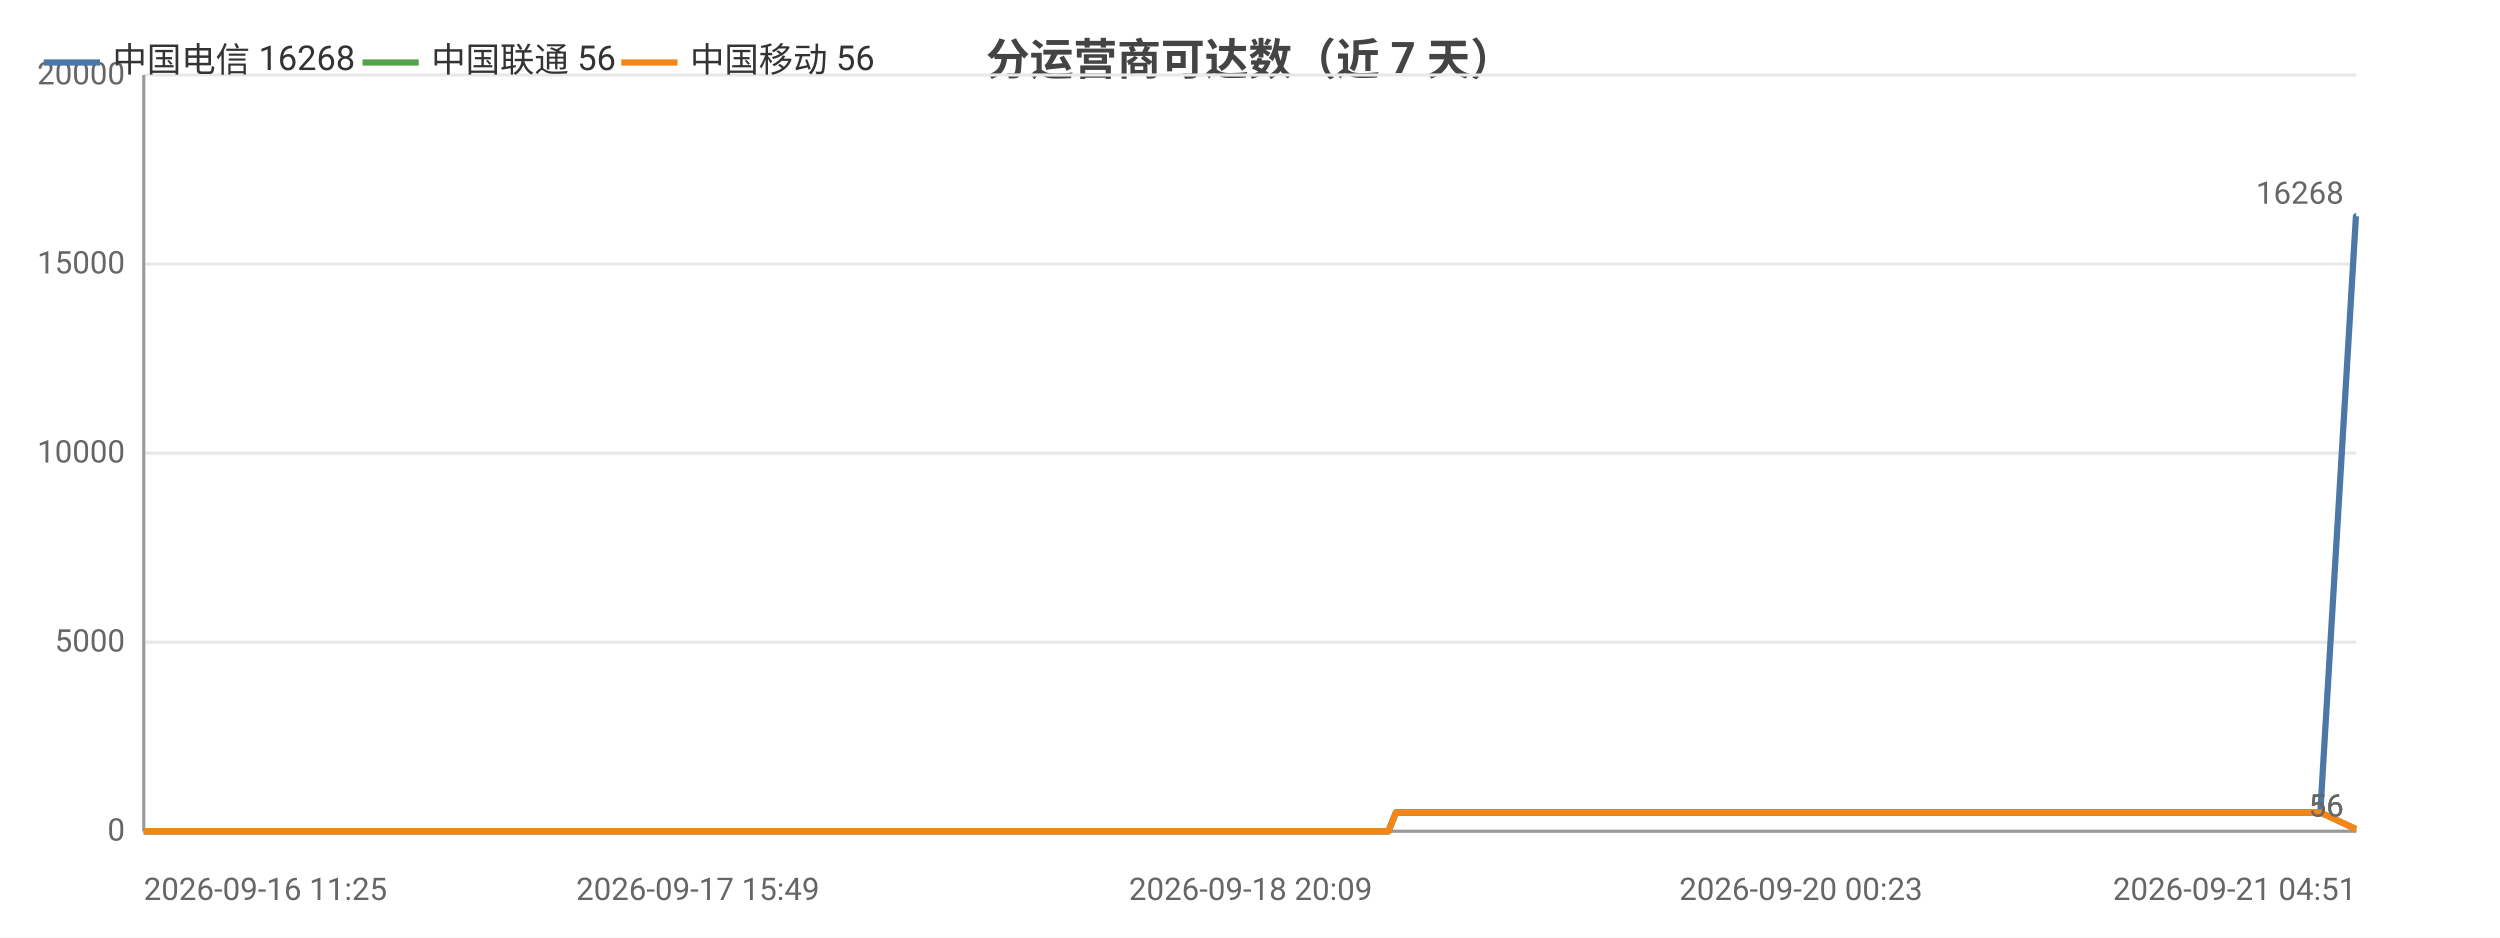
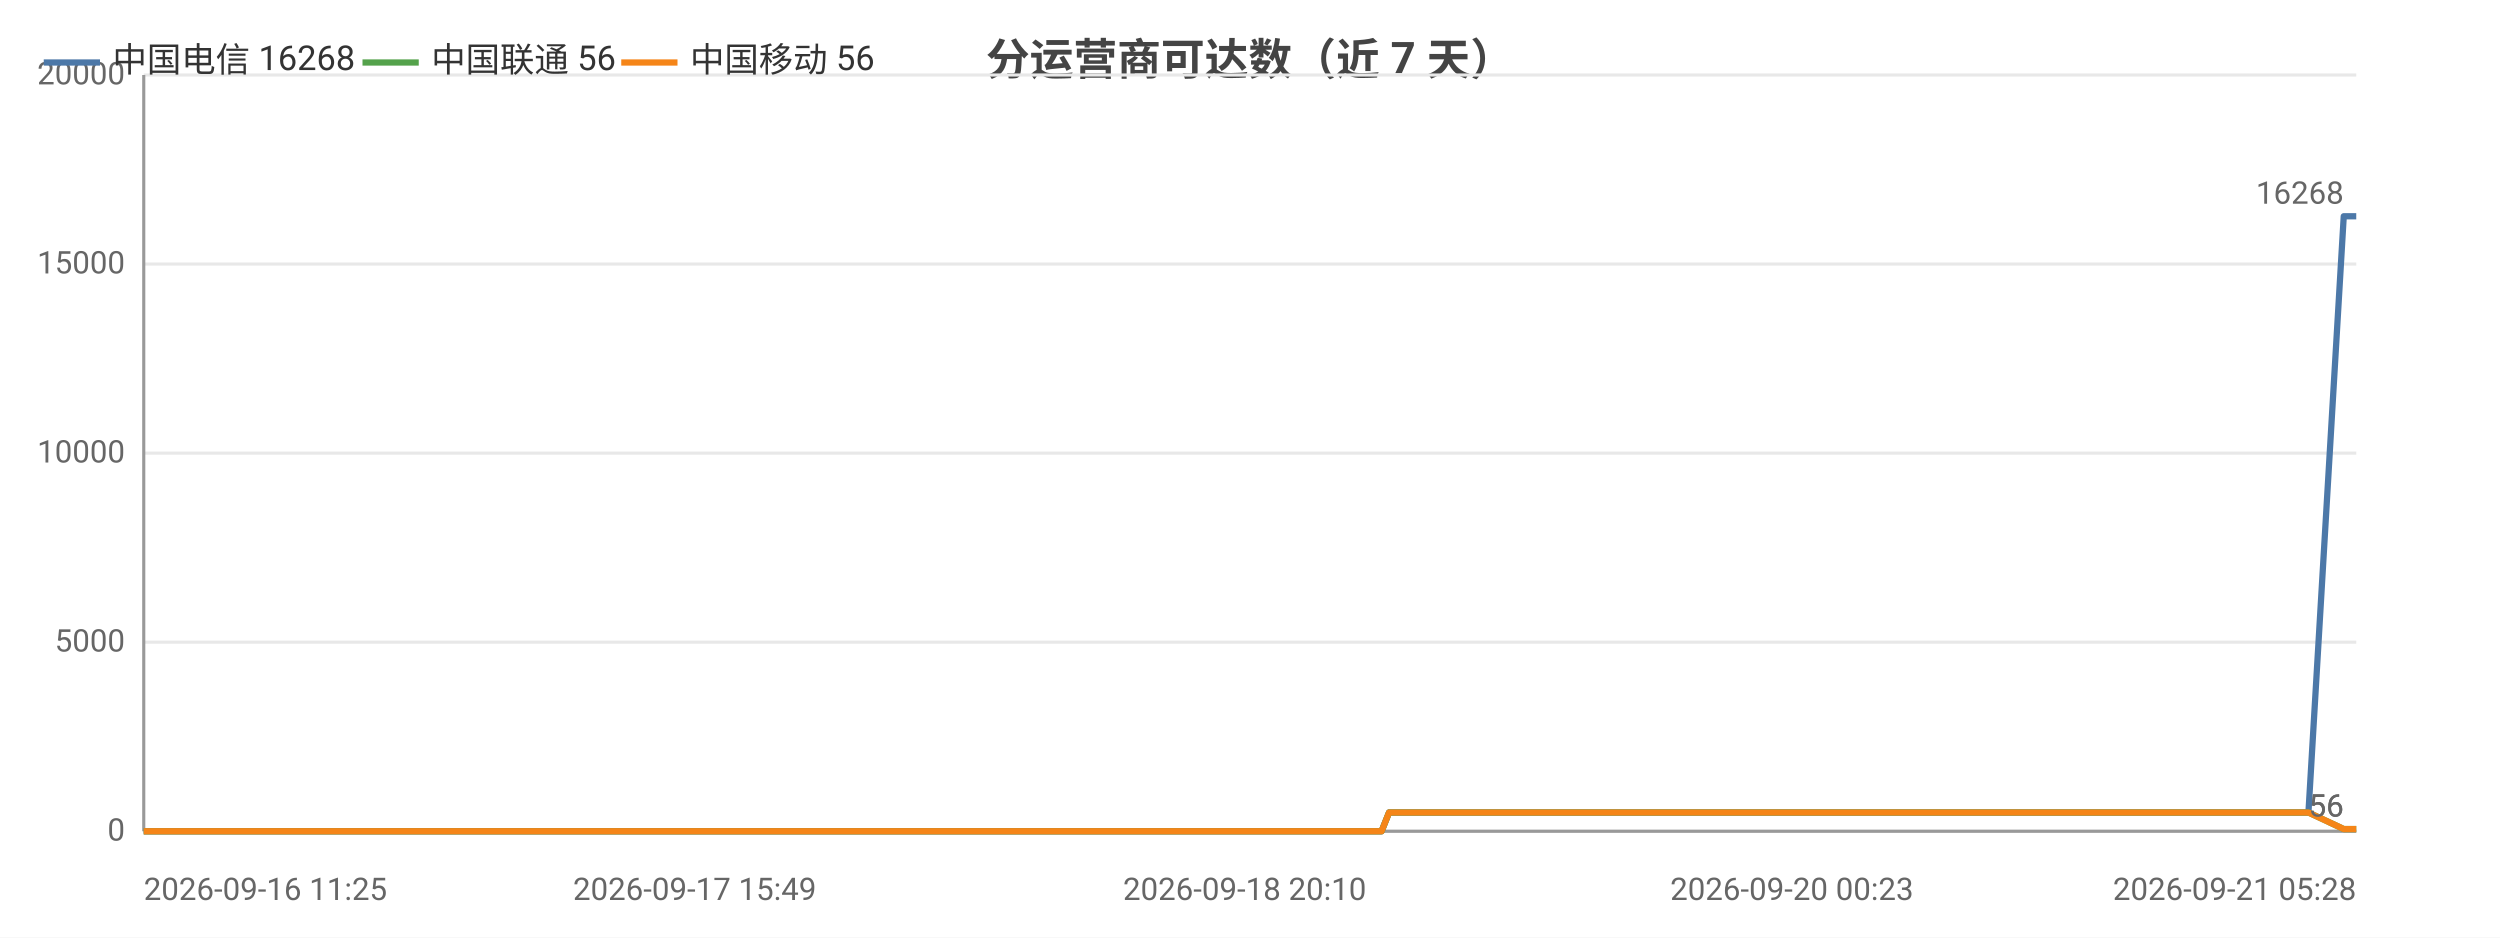
<svg xmlns="http://www.w3.org/2000/svg" width="800" height="300" viewBox="0 0 800 300">
  <rect width="800" height="300" fill="#ffffff" />
  <style>text{font-family:system-ui,-apple-system,'Segoe UI',Roboto,'PingFang SC','Microsoft YaHei','Noto Sans CJK SC',sans-serif}.g{stroke:#e8e8e8;stroke-width:1}.a{stroke:#999;stroke-width:1}.t{font-size:10px;fill:#666}.m{font-size:10px;text-anchor:middle;fill:#666}.e{font-size:10px;text-anchor:end;fill:#666}.l{font-size:11px;fill:#333}.tt{font-size:14px;font-weight:600;text-anchor:middle;fill:#444}.em{font-size:13px;text-anchor:middle;fill:#999}</style>
  <text class="tt" x="400.0" y="24">分运营商可达数（近 7 天）</text>
  <line class="g" x1="46" y1="266" x2="754" y2="266" />
  <text class="e" x="40" y="269">0</text>
  <line class="g" x1="46" y1="205.5" x2="754" y2="205.5" />
  <text class="e" x="40" y="208.5">5000</text>
  <line class="g" x1="46" y1="145" x2="754" y2="145" />
  <text class="e" x="40" y="148">10000</text>
  <line class="g" x1="46" y1="84.5" x2="754" y2="84.5" />
  <text class="e" x="40" y="87.5">15000</text>
  <line class="g" x1="46" y1="24" x2="754" y2="24" />
  <text class="e" x="40" y="27">20000</text>
  <line class="a" x1="46" y1="24" x2="46" y2="266" />
  <line class="a" x1="46" y1="266" x2="754" y2="266" />
-   <polyline fill="none" stroke="#4c78a8" stroke-width="2" stroke-linejoin="round" points="46,266 60.4,266 65.6,266 65.7,266 76.5,266 76.6,266 79.5,266 89.7,266 95.5,266 95.6,266 99.9,266 110.2,266 115.9,266 115.9,266 117.7,266 125.2,266 125.2,266 130.0,266 137.4,266 139.9,266 140.6,266 154.9,266 157.2,266 169.6,266 172.6,266 174.3,266 177.8,266 179.6,266 179.7,266 180.6,266 181.5,266 184.4,266 187.1,266 189.4,266 196.9,266 200.8,266 210.5,266 216.0,266 216.1,266 223.3,266 225.5,266 240.2,266 245.0,266 245.1,266 252.9,266 253.0,266 255.8,266 260.2,266 265.0,266 265.1,266 271.6,266 271.6,266 273.9,266 279.1,266 282.9,266 283.0,266 299.7,266 299.8,266 302.4,266 310.7,266 321.8,266 335.1,266 335.1,266 337.5,266 342.4,266 342.5,266 356.4,266 362.2,266 362.3,266 364.3,266 385.8,266 397.2,266 397.3,266 400.2,266 400.2,266 406.9,266 417.2,266 421.1,266 421.1,266 425.5,266 428.0,266 441.9,266 442.0,266 444.3,266 446.7,260.0 446.7,260.0 455.8,260.0 477.1,260.0 477.2,260.0 480.1,260.0 491.7,260.0 491.8,260.0 491.9,260.0 494.6,260.0 496.0,260.0 497.5,260.0 510.0,260.0 514.0,260.0 514.0,260.0 516.8,260.0 524.3,260.0 532.8,260.0 535.8,260.0 535.8,260.0 538.6,260.0 542.1,260.0 551.7,260.0 554.9,260.0 555.0,260.0 557.3,260.0 564.5,260.0 567.5,260.0 567.5,260.0 568.1,260.0 570.5,260.0 574.0,260.0 576.3,260.0 599.9,260.0 600.0,260.0 603.0,260.0 607.6,260.0 612.0,260.0 613.3,260.0 636.5,260.0 636.5,260.0 639.0,260.0 647.6,260.0 650.7,260.0 669.3,260.0 669.3,260.0 671.8,260.0 676.7,260.0 688.2,260.0 689.1,260.0 692.3,260.0 692.8,260.0 705.6,260.0 705.7,260.0 708.0,260.0 708.7,260.0 715.5,260.0 724.7,260.0 725.7,260.0 730.0,260.0 730.1,260.0 733.1,260.0 742.5,260.0 742.5,260.0 753.9,69.2 753.9,69.2 754,69.2" />
+   <polyline fill="none" stroke="#4c78a8" stroke-width="2" stroke-linejoin="round" points="46,266 60.3,266 65.5,266 65.6,266 76.3,266 76.4,266 79.3,266 89.5,266 95.2,266 95.3,266 99.6,266 109.9,266 115.5,266 115.6,266 117.3,266 124.7,266 124.8,266 129.5,266 136.9,266 139.4,266 140.1,266 154.3,266 156.6,266 168.9,266 171.9,266 173.6,266 177.1,266 178.9,266 179.0,266 179.9,266 180.8,266 183.7,266 186.4,266 188.6,266 196.1,266 200.0,266 209.6,266 215.1,266 215.1,266 222.3,266 224.5,266 239.2,266 243.9,266 244.0,266 251.8,266 251.9,266 254.7,266 259.0,266 263.9,266 263.9,266 270.4,266 270.4,266 272.6,266 277.9,266 281.6,266 281.7,266 298.3,266 298.4,266 301.1,266 309.3,266 320.3,266 333.5,266 333.6,266 335.9,266 340.8,266 340.9,266 354.7,266 360.5,266 360.6,266 362.6,266 384.0,266 395.3,266 395.4,266 398.2,266 398.3,266 404.9,266 415.2,266 419.0,266 419.1,266 423.5,266 425.9,266 439.8,266 439.9,266 442.1,266 444.5,260.0 444.5,260.0 453.6,260.0 474.8,260.0 474.8,260.0 477.7,260.0 489.3,260.0 489.4,260.0 489.5,260.0 492.2,260.0 493.6,260.0 495.1,260.0 507.5,260.0 511.4,260.0 511.5,260.0 514.2,260.0 521.7,260.0 530.1,260.0 533.1,260.0 533.2,260.0 536.0,260.0 539.4,260.0 549.0,260.0 552.1,260.0 552.2,260.0 554.5,260.0 561.6,260.0 564.6,260.0 564.7,260.0 565.2,260.0 567.6,260.0 571.1,260.0 573.4,260.0 596.9,260.0 597.0,260.0 600.0,260.0 604.6,260.0 608.9,260.0 610.2,260.0 633.3,260.0 633.3,260.0 635.8,260.0 644.3,260.0 647.5,260.0 665.9,260.0 665.9,260.0 668.4,260.0 673.3,260.0 684.7,260.0 685.6,260.0 688.8,260.0 689.3,260.0 702.0,260.0 702.1,260.0 704.4,260.0 705.1,260.0 711.9,260.0 721.0,260.0 722.0,260.0 726.3,260.0 726.3,260.0 729.3,260.0 738.7,260.0 738.7,260.0 750.0,69.2 750.1,69.2 750.1,69.2 754,69.2" />
  <circle cx="46" cy="266" r="4" fill="transparent" />
-   <circle cx="95.5" cy="266" r="4" fill="transparent" />
-   <circle cx="125.2" cy="266" r="4" fill="transparent" />
-   <circle cx="172.6" cy="266" r="4" fill="transparent" />
-   <circle cx="187.1" cy="266" r="4" fill="transparent" />
-   <circle cx="223.3" cy="266" r="4" fill="transparent" />
-   <circle cx="260.2" cy="266" r="4" fill="transparent" />
-   <circle cx="283.0" cy="266" r="4" fill="transparent" />
-   <circle cx="337.5" cy="266" r="4" fill="transparent" />
-   <circle cx="397.2" cy="266" r="4" fill="transparent" />
-   <circle cx="425.5" cy="266" r="4" fill="transparent" />
-   <circle cx="477.1" cy="260.0" r="4" fill="transparent" />
-   <circle cx="497.5" cy="260.0" r="4" fill="transparent" />
-   <circle cx="535.8" cy="260.0" r="4" fill="transparent" />
-   <circle cx="567.5" cy="260.0" r="4" fill="transparent" />
+   <circle cx="95.2" cy="266" r="4" fill="transparent" />
+   <circle cx="124.8" cy="266" r="4" fill="transparent" />
+   <circle cx="171.9" cy="266" r="4" fill="transparent" />
+   <circle cx="186.4" cy="266" r="4" fill="transparent" />
+   <circle cx="224.5" cy="266" r="4" fill="transparent" />
+   <circle cx="263.9" cy="266" r="4" fill="transparent" />
+   <circle cx="298.3" cy="266" r="4" fill="transparent" />
+   <circle cx="340.8" cy="266" r="4" fill="transparent" />
+   <circle cx="395.4" cy="266" r="4" fill="transparent" />
+   <circle cx="423.5" cy="266" r="4" fill="transparent" />
+   <circle cx="474.8" cy="260.0" r="4" fill="transparent" />
+   <circle cx="495.1" cy="260.0" r="4" fill="transparent" />
+   <circle cx="533.2" cy="260.0" r="4" fill="transparent" />
+   <circle cx="564.6" cy="260.0" r="4" fill="transparent" />
  <circle cx="600.0" cy="260.0" r="4" fill="transparent" />
-   <circle cx="647.6" cy="260.0" r="4" fill="transparent" />
-   <circle cx="692.3" cy="260.0" r="4" fill="transparent" />
-   <circle cx="725.7" cy="260.0" r="4" fill="transparent" />
+   <circle cx="647.5" cy="260.0" r="4" fill="transparent" />
+   <circle cx="689.3" cy="260.0" r="4" fill="transparent" />
+   <circle cx="726.3" cy="260.0" r="4" fill="transparent" />
  <circle cx="754" cy="69.2" r="4" fill="transparent" />
  <text class="t" x="750" y="65.2" text-anchor="end" fill="#4c78a8">16268</text>
-   <polyline fill="none" stroke="#54a24b" stroke-width="2" stroke-linejoin="round" points="46,266 60.4,266 65.6,266 65.7,266 76.5,266 76.6,266 79.5,266 89.7,266 95.5,266 95.6,266 99.9,266 110.2,266 115.9,266 115.9,266 117.7,266 125.2,266 125.2,266 130.0,266 137.4,266 139.9,266 140.6,266 154.9,266 157.2,266 169.6,266 172.6,266 174.3,266 177.8,266 179.6,266 179.7,266 180.6,266 181.5,266 184.4,266 187.1,266 189.4,266 196.9,266 200.8,266 210.5,266 216.0,266 216.1,266 223.3,266 225.5,266 240.2,266 245.0,266 245.1,266 252.9,266 253.0,266 255.8,266 260.2,266 265.0,266 265.1,266 271.6,266 271.6,266 273.9,266 279.1,266 282.9,266 283.0,266 299.7,266 299.8,266 302.4,266 310.7,266 321.8,266 335.1,266 335.1,266 337.5,266 342.4,266 342.5,266 356.4,266 362.2,266 362.3,266 364.3,266 385.8,266 397.2,266 397.3,266 400.2,266 400.2,266 406.9,266 417.2,266 421.1,266 421.1,266 425.5,266 428.0,266 441.9,266 442.0,266 444.3,266 446.7,260.0 446.7,260.0 455.8,260.0 477.1,260.0 477.2,260.0 480.1,260.0 491.7,260.0 491.8,260.0 491.9,260.0 494.6,260.0 496.0,260.0 497.5,260.0 510.0,260.0 514.0,260.0 514.0,260.0 516.8,260.0 524.3,260.0 532.8,260.0 535.8,260.0 535.8,260.0 538.6,260.0 542.1,260.0 551.7,260.0 554.9,260.0 555.0,260.0 557.3,260.0 564.5,260.0 567.5,260.0 567.5,260.0 568.1,260.0 570.5,260.0 574.0,260.0 576.3,260.0 599.9,260.0 600.0,260.0 603.0,260.0 607.6,260.0 612.0,260.0 613.3,260.0 636.5,260.0 636.5,260.0 639.0,260.0 647.6,260.0 650.7,260.0 669.3,260.0 669.3,260.0 671.8,260.0 676.7,260.0 688.2,260.0 689.1,260.0 692.3,260.0 692.8,260.0 705.6,260.0 705.7,260.0 708.0,260.0 708.7,260.0 715.5,260.0 724.7,260.0 725.7,260.0 730.0,260.0 730.1,260.0 733.1,260.0 742.5,260.0 742.5,260.0 753.9,265.3 753.9,265.3 754,265.3" />
+   <polyline fill="none" stroke="#54a24b" stroke-width="2" stroke-linejoin="round" points="46,266 60.3,266 65.5,266 65.6,266 76.3,266 76.4,266 79.3,266 89.5,266 95.2,266 95.3,266 99.6,266 109.9,266 115.5,266 115.6,266 117.3,266 124.7,266 124.8,266 129.5,266 136.9,266 139.4,266 140.1,266 154.3,266 156.6,266 168.9,266 171.9,266 173.6,266 177.1,266 178.9,266 179.0,266 179.9,266 180.8,266 183.7,266 186.4,266 188.6,266 196.1,266 200.0,266 209.6,266 215.1,266 215.1,266 222.3,266 224.5,266 239.2,266 243.9,266 244.0,266 251.8,266 251.9,266 254.7,266 259.0,266 263.9,266 263.9,266 270.4,266 270.4,266 272.6,266 277.9,266 281.6,266 281.7,266 298.3,266 298.4,266 301.1,266 309.3,266 320.3,266 333.5,266 333.6,266 335.9,266 340.8,266 340.9,266 354.7,266 360.5,266 360.6,266 362.6,266 384.0,266 395.3,266 395.4,266 398.2,266 398.3,266 404.9,266 415.2,266 419.0,266 419.1,266 423.5,266 425.9,266 439.8,266 439.9,266 442.1,266 444.5,260.0 444.5,260.0 453.6,260.0 474.8,260.0 474.8,260.0 477.7,260.0 489.3,260.0 489.4,260.0 489.5,260.0 492.2,260.0 493.6,260.0 495.1,260.0 507.5,260.0 511.4,260.0 511.5,260.0 514.2,260.0 521.7,260.0 530.1,260.0 533.1,260.0 533.2,260.0 536.0,260.0 539.4,260.0 549.0,260.0 552.1,260.0 552.2,260.0 554.5,260.0 561.6,260.0 564.6,260.0 564.7,260.0 565.2,260.0 567.6,260.0 571.1,260.0 573.4,260.0 596.9,260.0 597.0,260.0 600.0,260.0 604.6,260.0 608.9,260.0 610.2,260.0 633.3,260.0 633.3,260.0 635.8,260.0 644.3,260.0 647.5,260.0 665.9,260.0 665.9,260.0 668.4,260.0 673.3,260.0 684.7,260.0 685.6,260.0 688.8,260.0 689.3,260.0 702.0,260.0 702.1,260.0 704.4,260.0 705.1,260.0 711.9,260.0 721.0,260.0 722.0,260.0 726.3,260.0 726.3,260.0 729.3,260.0 738.7,260.0 738.7,260.0 750.0,265.3 750.1,265.3 750.1,265.3 754,265.3" />
  <circle cx="46" cy="266" r="4" fill="transparent" />
-   <circle cx="95.5" cy="266" r="4" fill="transparent" />
-   <circle cx="125.2" cy="266" r="4" fill="transparent" />
-   <circle cx="172.6" cy="266" r="4" fill="transparent" />
-   <circle cx="187.1" cy="266" r="4" fill="transparent" />
-   <circle cx="223.3" cy="266" r="4" fill="transparent" />
-   <circle cx="260.2" cy="266" r="4" fill="transparent" />
-   <circle cx="283.0" cy="266" r="4" fill="transparent" />
-   <circle cx="337.5" cy="266" r="4" fill="transparent" />
-   <circle cx="397.2" cy="266" r="4" fill="transparent" />
-   <circle cx="425.5" cy="266" r="4" fill="transparent" />
-   <circle cx="477.1" cy="260.0" r="4" fill="transparent" />
-   <circle cx="497.5" cy="260.0" r="4" fill="transparent" />
-   <circle cx="535.8" cy="260.0" r="4" fill="transparent" />
-   <circle cx="567.5" cy="260.0" r="4" fill="transparent" />
+   <circle cx="95.2" cy="266" r="4" fill="transparent" />
+   <circle cx="124.8" cy="266" r="4" fill="transparent" />
+   <circle cx="171.9" cy="266" r="4" fill="transparent" />
+   <circle cx="186.4" cy="266" r="4" fill="transparent" />
+   <circle cx="224.5" cy="266" r="4" fill="transparent" />
+   <circle cx="263.9" cy="266" r="4" fill="transparent" />
+   <circle cx="298.3" cy="266" r="4" fill="transparent" />
+   <circle cx="340.8" cy="266" r="4" fill="transparent" />
+   <circle cx="395.4" cy="266" r="4" fill="transparent" />
+   <circle cx="423.5" cy="266" r="4" fill="transparent" />
+   <circle cx="474.8" cy="260.0" r="4" fill="transparent" />
+   <circle cx="495.1" cy="260.0" r="4" fill="transparent" />
+   <circle cx="533.2" cy="260.0" r="4" fill="transparent" />
+   <circle cx="564.6" cy="260.0" r="4" fill="transparent" />
  <circle cx="600.0" cy="260.0" r="4" fill="transparent" />
-   <circle cx="647.6" cy="260.0" r="4" fill="transparent" />
-   <circle cx="692.3" cy="260.0" r="4" fill="transparent" />
-   <circle cx="725.7" cy="260.0" r="4" fill="transparent" />
+   <circle cx="647.5" cy="260.0" r="4" fill="transparent" />
+   <circle cx="689.3" cy="260.0" r="4" fill="transparent" />
+   <circle cx="726.3" cy="260.0" r="4" fill="transparent" />
  <circle cx="754" cy="265.3" r="4" fill="transparent" />
  <text class="t" x="750" y="261.3" text-anchor="end" fill="#54a24b">56</text>
-   <polyline fill="none" stroke="#f58518" stroke-width="2" stroke-linejoin="round" points="46,266 60.4,266 65.6,266 65.7,266 76.5,266 76.6,266 79.5,266 89.7,266 95.5,266 95.6,266 99.9,266 110.2,266 115.9,266 115.9,266 117.7,266 125.2,266 125.2,266 130.0,266 137.4,266 139.9,266 140.6,266 154.9,266 157.2,266 169.6,266 172.6,266 174.3,266 177.8,266 179.6,266 179.7,266 180.6,266 181.5,266 184.4,266 187.1,266 189.4,266 196.9,266 200.8,266 210.5,266 216.0,266 216.1,266 223.3,266 225.5,266 240.2,266 245.0,266 245.1,266 252.9,266 253.0,266 255.8,266 260.2,266 265.0,266 265.1,266 271.6,266 271.6,266 273.9,266 279.1,266 282.9,266 283.0,266 299.7,266 299.8,266 302.4,266 310.7,266 321.8,266 335.1,266 335.1,266 337.5,266 342.4,266 342.5,266 356.4,266 362.2,266 362.3,266 364.3,266 385.8,266 397.2,266 397.3,266 400.2,266 400.2,266 406.9,266 417.2,266 421.1,266 421.1,266 425.5,266 428.0,266 441.9,266 442.0,266 444.3,266 446.7,260.0 446.7,260.0 455.8,260.0 477.1,260.0 477.2,260.0 480.1,260.0 491.7,260.0 491.8,260.0 491.9,260.0 494.6,260.0 496.0,260.0 497.5,260.0 510.0,260.0 514.0,260.0 514.0,260.0 516.8,260.0 524.3,260.0 532.8,260.0 535.8,260.0 535.8,260.0 538.6,260.0 542.1,260.0 551.7,260.0 554.9,260.0 555.0,260.0 557.3,260.0 564.5,260.0 567.5,260.0 567.5,260.0 568.1,260.0 570.5,260.0 574.0,260.0 576.3,260.0 599.9,260.0 600.0,260.0 603.0,260.0 607.6,260.0 612.0,260.0 613.3,260.0 636.5,260.0 636.5,260.0 639.0,260.0 647.6,260.0 650.7,260.0 669.3,260.0 669.3,260.0 671.8,260.0 676.7,260.0 688.2,260.0 689.1,260.0 692.3,260.0 692.8,260.0 705.6,260.0 705.7,260.0 708.0,260.0 708.7,260.0 715.5,260.0 724.7,260.0 725.7,260.0 730.0,260.0 730.1,260.0 733.1,260.0 742.5,260.0 742.5,260.0 753.9,265.3 753.9,265.3 754,265.3" />
+   <polyline fill="none" stroke="#f58518" stroke-width="2" stroke-linejoin="round" points="46,266 60.3,266 65.5,266 65.6,266 76.3,266 76.4,266 79.3,266 89.5,266 95.2,266 95.3,266 99.6,266 109.9,266 115.5,266 115.6,266 117.3,266 124.7,266 124.8,266 129.5,266 136.9,266 139.4,266 140.1,266 154.3,266 156.6,266 168.9,266 171.9,266 173.6,266 177.1,266 178.9,266 179.0,266 179.9,266 180.8,266 183.7,266 186.4,266 188.6,266 196.1,266 200.0,266 209.6,266 215.1,266 215.1,266 222.3,266 224.5,266 239.2,266 243.9,266 244.0,266 251.8,266 251.9,266 254.7,266 259.0,266 263.9,266 263.9,266 270.4,266 270.4,266 272.6,266 277.9,266 281.6,266 281.7,266 298.3,266 298.4,266 301.1,266 309.3,266 320.3,266 333.5,266 333.6,266 335.9,266 340.8,266 340.9,266 354.7,266 360.5,266 360.6,266 362.6,266 384.0,266 395.3,266 395.4,266 398.2,266 398.3,266 404.9,266 415.2,266 419.0,266 419.1,266 423.5,266 425.9,266 439.8,266 439.9,266 442.1,266 444.5,260.0 444.5,260.0 453.6,260.0 474.8,260.0 474.8,260.0 477.7,260.0 489.3,260.0 489.4,260.0 489.5,260.0 492.2,260.0 493.6,260.0 495.1,260.0 507.5,260.0 511.4,260.0 511.5,260.0 514.2,260.0 521.7,260.0 530.1,260.0 533.1,260.0 533.2,260.0 536.0,260.0 539.4,260.0 549.0,260.0 552.1,260.0 552.2,260.0 554.5,260.0 561.6,260.0 564.6,260.0 564.7,260.0 565.2,260.0 567.6,260.0 571.1,260.0 573.4,260.0 596.9,260.0 597.0,260.0 600.0,260.0 604.6,260.0 608.9,260.0 610.2,260.0 633.3,260.0 633.3,260.0 635.8,260.0 644.3,260.0 647.5,260.0 665.9,260.0 665.9,260.0 668.4,260.0 673.3,260.0 684.7,260.0 685.6,260.0 688.8,260.0 689.3,260.0 702.0,260.0 702.1,260.0 704.4,260.0 705.1,260.0 711.9,260.0 721.0,260.0 722.0,260.0 726.3,260.0 726.3,260.0 729.3,260.0 738.7,260.0 738.7,260.0 750.0,265.3 750.1,265.3 750.1,265.3 754,265.3" />
  <circle cx="46" cy="266" r="4" fill="transparent" />
-   <circle cx="95.5" cy="266" r="4" fill="transparent" />
-   <circle cx="125.2" cy="266" r="4" fill="transparent" />
-   <circle cx="172.6" cy="266" r="4" fill="transparent" />
-   <circle cx="187.1" cy="266" r="4" fill="transparent" />
-   <circle cx="223.3" cy="266" r="4" fill="transparent" />
-   <circle cx="260.2" cy="266" r="4" fill="transparent" />
-   <circle cx="283.0" cy="266" r="4" fill="transparent" />
-   <circle cx="337.5" cy="266" r="4" fill="transparent" />
-   <circle cx="397.2" cy="266" r="4" fill="transparent" />
-   <circle cx="425.5" cy="266" r="4" fill="transparent" />
-   <circle cx="477.1" cy="260.0" r="4" fill="transparent" />
-   <circle cx="497.5" cy="260.0" r="4" fill="transparent" />
-   <circle cx="535.8" cy="260.0" r="4" fill="transparent" />
-   <circle cx="567.5" cy="260.0" r="4" fill="transparent" />
+   <circle cx="95.2" cy="266" r="4" fill="transparent" />
+   <circle cx="124.8" cy="266" r="4" fill="transparent" />
+   <circle cx="171.9" cy="266" r="4" fill="transparent" />
+   <circle cx="186.4" cy="266" r="4" fill="transparent" />
+   <circle cx="224.5" cy="266" r="4" fill="transparent" />
+   <circle cx="263.9" cy="266" r="4" fill="transparent" />
+   <circle cx="298.3" cy="266" r="4" fill="transparent" />
+   <circle cx="340.8" cy="266" r="4" fill="transparent" />
+   <circle cx="395.4" cy="266" r="4" fill="transparent" />
+   <circle cx="423.5" cy="266" r="4" fill="transparent" />
+   <circle cx="474.8" cy="260.0" r="4" fill="transparent" />
+   <circle cx="495.1" cy="260.0" r="4" fill="transparent" />
+   <circle cx="533.2" cy="260.0" r="4" fill="transparent" />
+   <circle cx="564.6" cy="260.0" r="4" fill="transparent" />
  <circle cx="600.0" cy="260.0" r="4" fill="transparent" />
-   <circle cx="647.6" cy="260.0" r="4" fill="transparent" />
-   <circle cx="692.3" cy="260.0" r="4" fill="transparent" />
-   <circle cx="725.7" cy="260.0" r="4" fill="transparent" />
+   <circle cx="647.5" cy="260.0" r="4" fill="transparent" />
+   <circle cx="689.3" cy="260.0" r="4" fill="transparent" />
+   <circle cx="726.3" cy="260.0" r="4" fill="transparent" />
  <circle cx="754" cy="265.3" r="4" fill="transparent" />
  <text class="t" x="750" y="261.3" text-anchor="end" fill="#f58518">56</text>
  <text class="t" x="46" y="288">2026-09-16 11:25</text>
-   <text class="m" x="223.3" y="288">2026-09-17 15:49</text>
-   <text class="m" x="400.2" y="288">2026-09-18 20:09</text>
-   <text class="m" x="576.3" y="288">2026-09-20 00:23</text>
-   <text class="e" x="754" y="288">2026-09-21 04:51</text>
+   <text class="m" x="222.3" y="288">2026-09-17 15:49</text>
+   <text class="m" x="398.3" y="288">2026-09-18 20:10</text>
+   <text class="m" x="573.4" y="288">2026-09-20 00:23</text>
+   <text class="e" x="754" y="288">2026-09-21 05:28</text>
  <line x1="14" y1="20" x2="32" y2="20" stroke="#4c78a8" stroke-width="2" />
  <text class="l" x="36" y="23">中国电信 16268</text>
  <line x1="116.0" y1="20" x2="134.0" y2="20" stroke="#54a24b" stroke-width="2" />
  <text class="l" x="138.0" y="23">中国联通 56</text>
  <line x1="198.8" y1="20" x2="216.8" y2="20" stroke="#f58518" stroke-width="2" />
  <text class="l" x="220.8" y="23">中国移动 56</text>
</svg>
